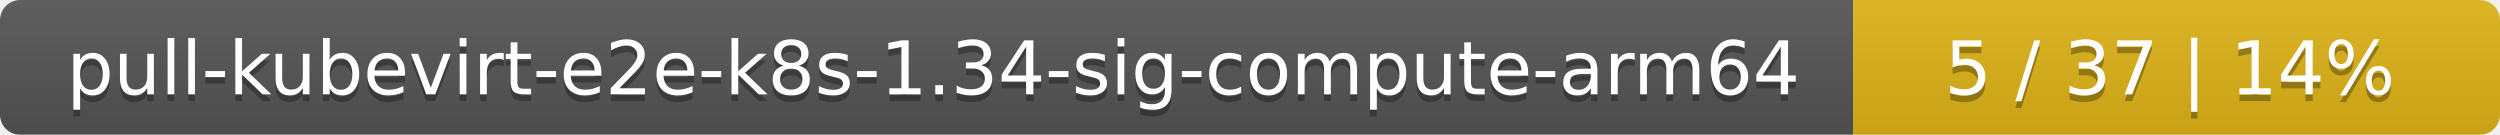
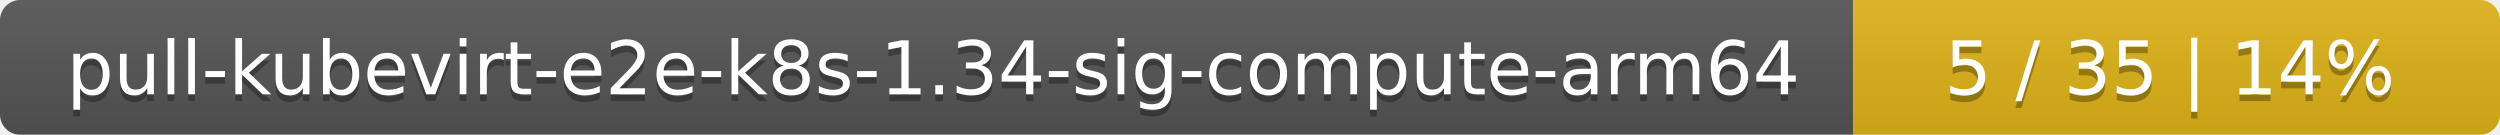
<svg xmlns="http://www.w3.org/2000/svg" width="371" height="20">
  <linearGradient id="smooth" x2="0" y2="100%">
    <stop offset="0" stop-color="#bbb" stop-opacity=".1" />
    <stop offset="1" stop-opacity=".1" />
  </linearGradient>
  <mask id="round">
    <rect width="371" height="20" rx="3" fill="#fff" />
  </mask>
  <g mask="url(#round)">
    <rect width="275" height="20" fill="#555" />
    <rect x="275" width="96" height="20" fill="#dfb317" />
    <rect width="371" height="20" fill="url(#smooth)" />
  </g>
  <g fill="#fff" text-anchor="middle" font-family="DejaVu Sans,Verdana,Geneva,sans-serif" font-size="11">
    <text x="138.5" y="15" fill="#010101" fill-opacity=".3">pull-kubevirt-e2e-k8s-1.34-sig-compute-arm64</text>
    <text x="138.5" y="14">pull-kubevirt-e2e-k8s-1.34-sig-compute-arm64</text>
-     <text x="322" y="15" fill="#010101" fill-opacity=".3">5 / 37    |    14%</text>
-     <text x="322" y="14">5 / 37    |    14%</text>
+     <text x="322" y="15" fill="#010101" fill-opacity=".3">5 / 35    |    14%</text>
+     <text x="322" y="14">5 / 35    |    14%</text>
  </g>
</svg>
